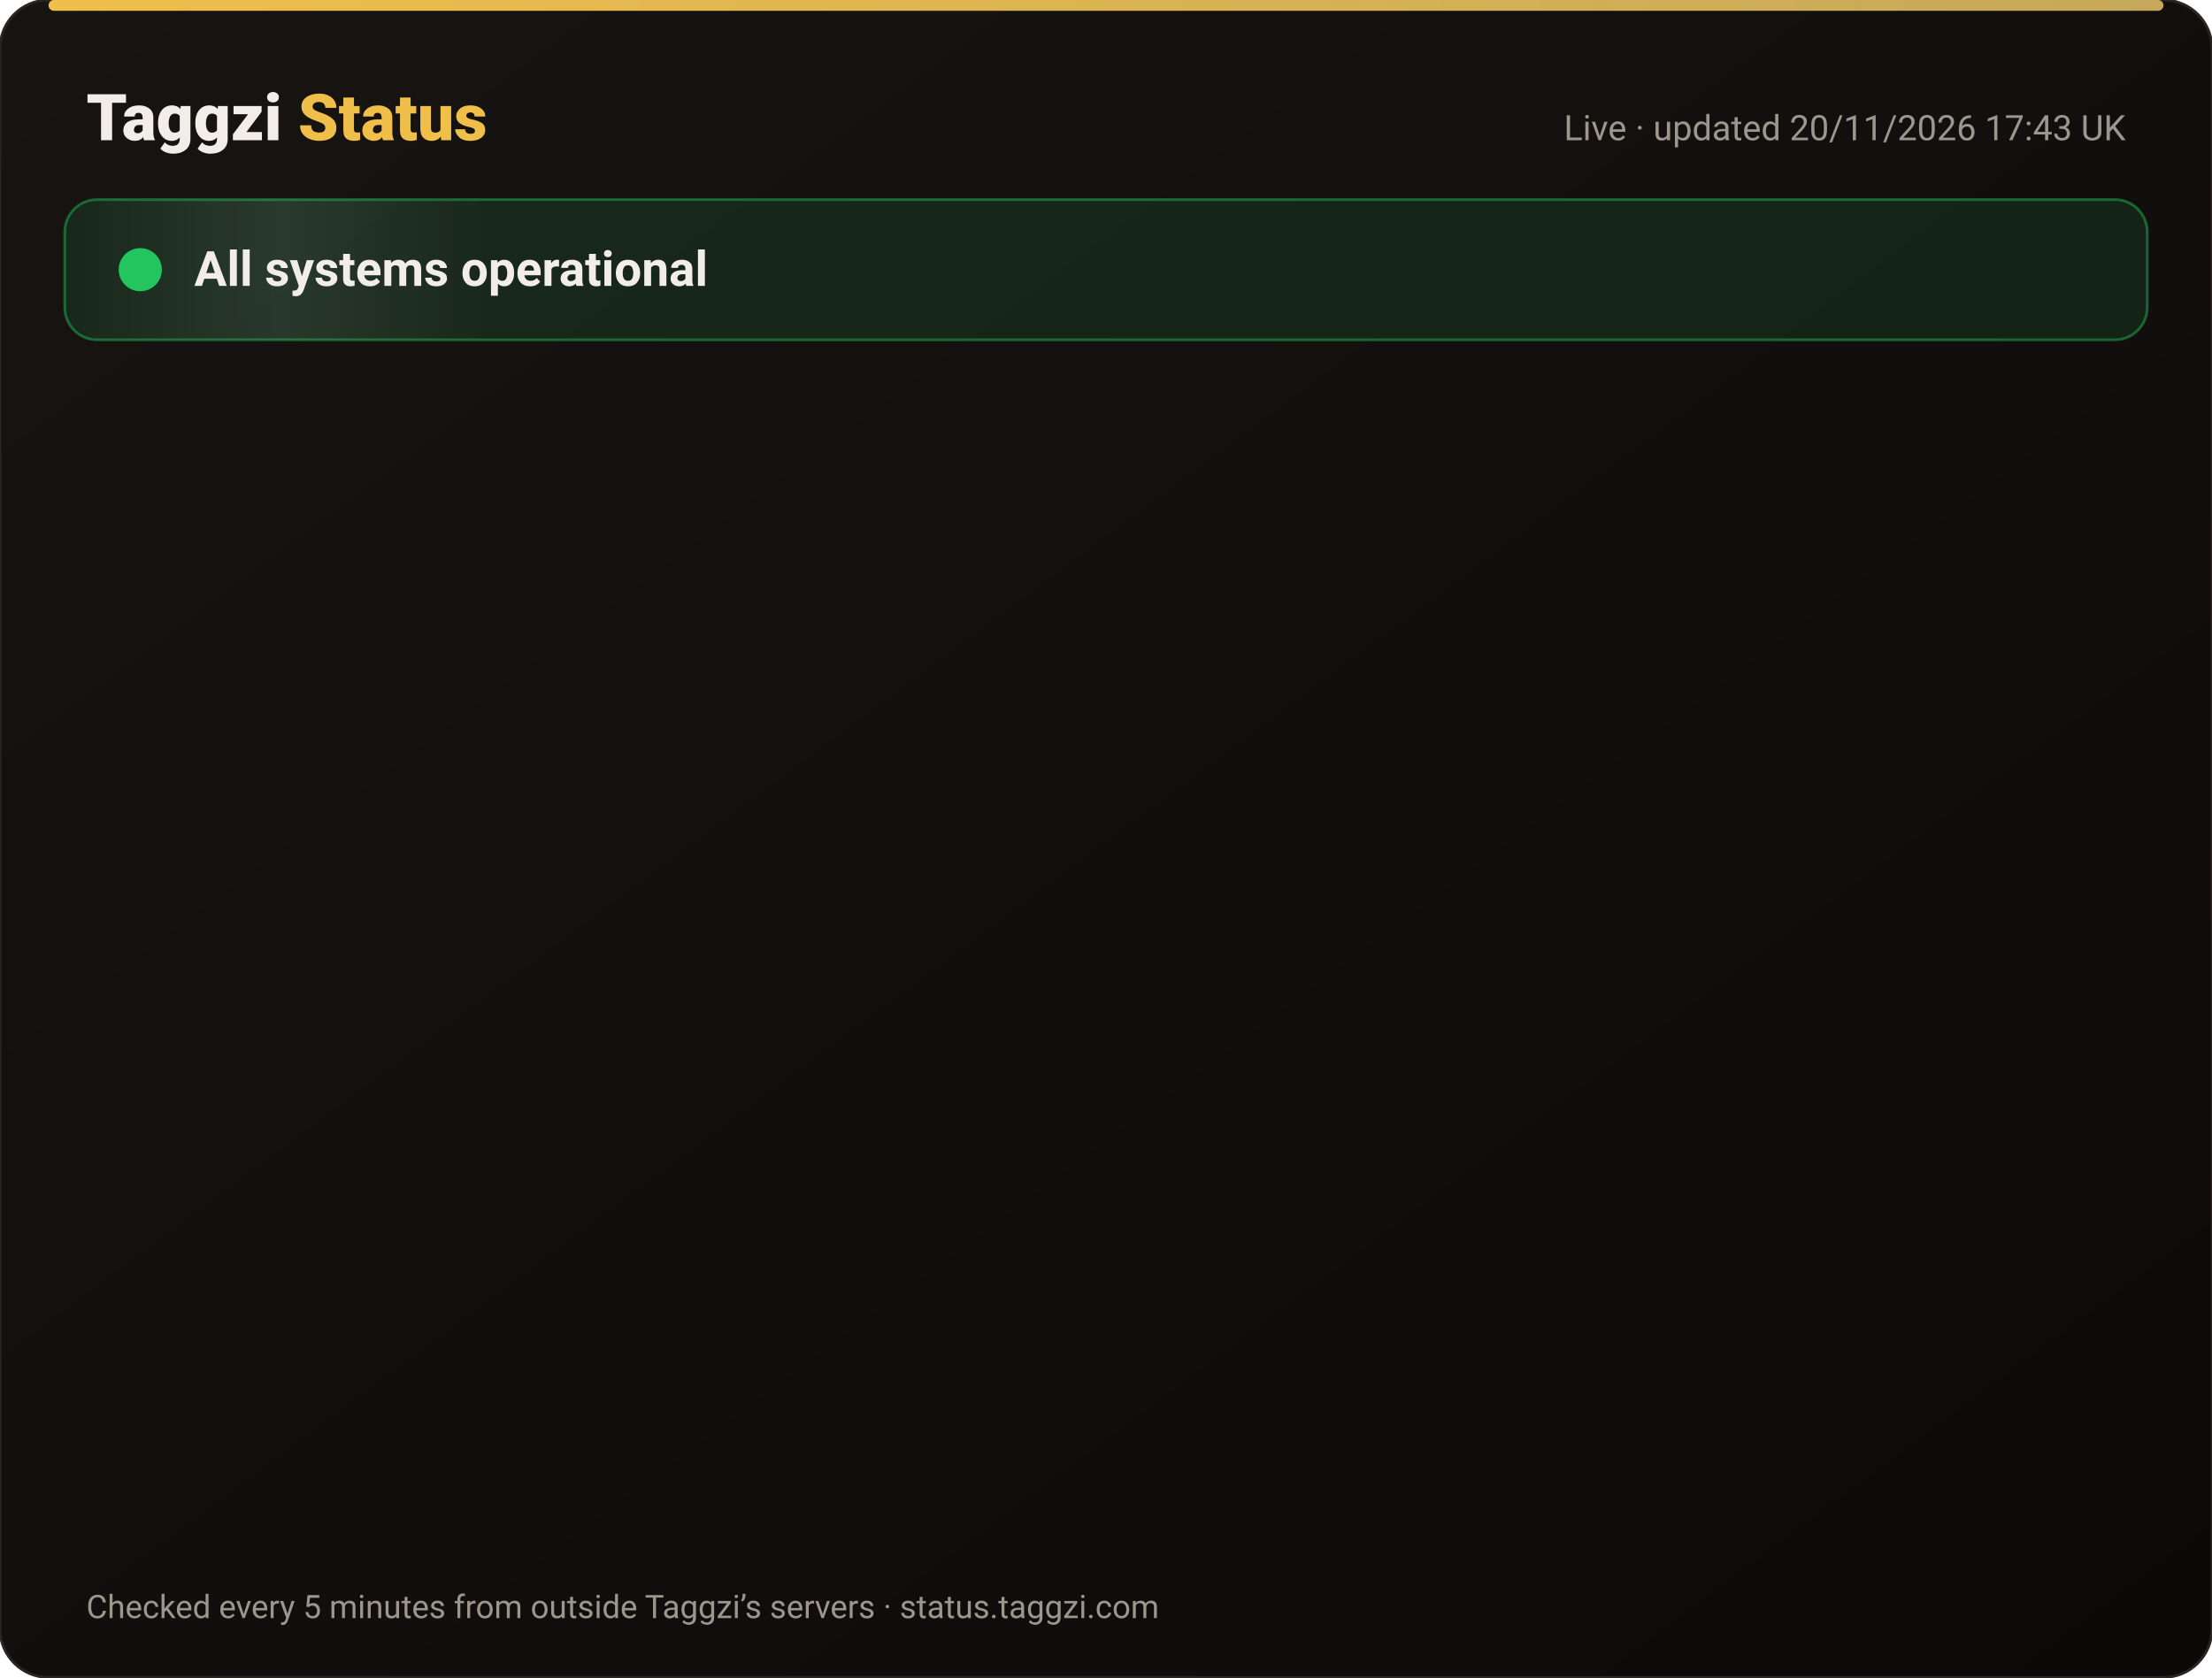
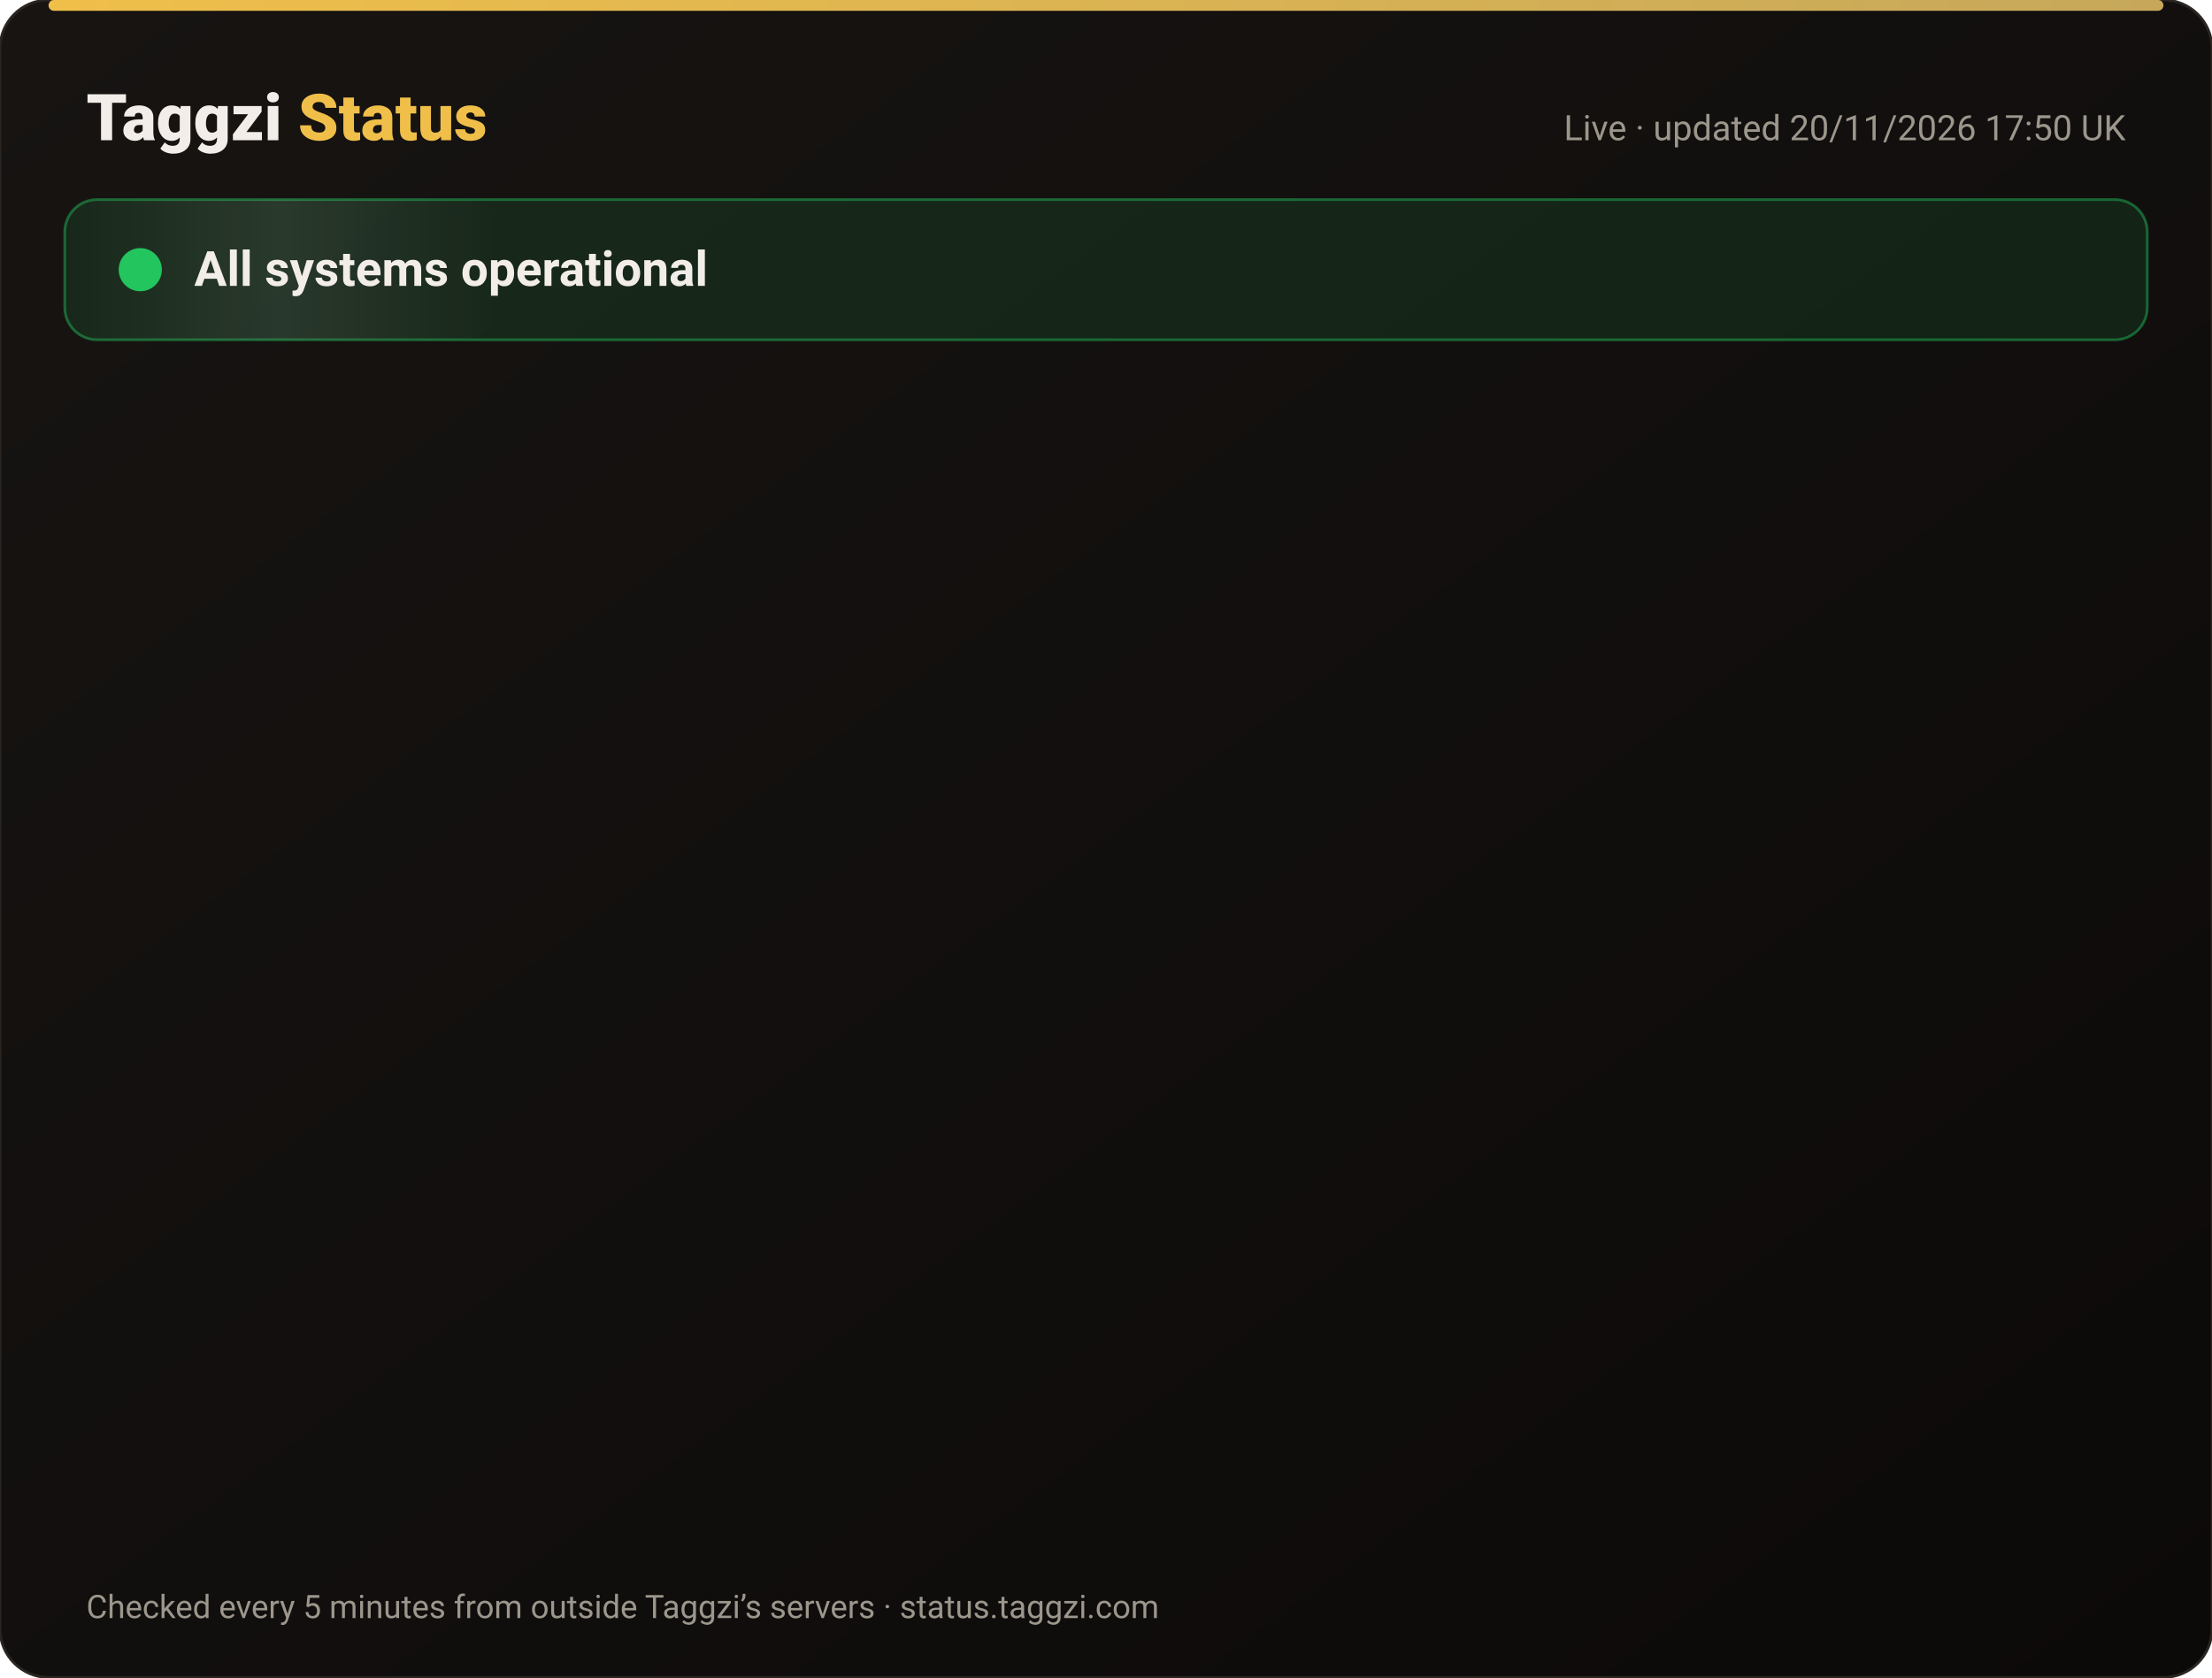
<svg xmlns="http://www.w3.org/2000/svg" width="820" height="622" viewBox="0 0 820 622" font-family="-apple-system,Segoe UI,Roboto,Helvetica,Arial,sans-serif">
  <defs>
    <linearGradient id="bg" x1="0" y1="0" x2="1" y2="1">
      <stop offset="0" stop-color="#171412" />
      <stop offset="1" stop-color="#0C0A09" />
    </linearGradient>
    <linearGradient id="gold" x1="0" x2="1">
      <stop offset="0" stop-color="#F0BF4A" />
      <stop offset="1" stop-color="#c6a85b" />
    </linearGradient>
    <linearGradient id="shine" x1="0" x2="1">
      <stop offset="0" stop-color="#fff" stop-opacity="0" />
      <stop offset=".5" stop-color="#fff" stop-opacity=".08" />
      <stop offset="1" stop-color="#fff" stop-opacity="0" />
    </linearGradient>
  </defs>
  <rect width="820" height="622" rx="18" fill="url(#bg)" stroke="#2a2521" />
  <rect x="18" y="0" width="784" height="4" rx="2" fill="url(#gold)" />
  <text x="32" y="52" font-size="24" font-weight="800" fill="#F2EDE8">Taggzi <tspan fill="#F0BF4A">Status</tspan>
  </text>
-   <text x="788" y="52" font-size="13" fill="#9C968C" text-anchor="end">Live · updated 20/11/2026 17:43 UK</text>
+   <text x="788" y="52" font-size="13" fill="#9C968C" text-anchor="end">Live · updated 20/11/2026 17:50 UK</text>
  <rect x="24" y="74" width="772" height="52" rx="12" fill="#22c55e" fill-opacity=".12" stroke="#22c55e" stroke-opacity=".45" />
  <rect x="24" y="74" width="160" height="52" rx="12" fill="url(#shine)">
    <animate attributeName="x" from="-160" to="820" dur="4s" repeatCount="indefinite" />
  </rect>
  <circle cx="52" cy="100" r="7" fill="#22c55e" />
  <circle cx="52" cy="100" r="7" fill="none" stroke="#22c55e" stroke-width="2">
    <animate attributeName="r" values="7;15;7" dur="2s" repeatCount="indefinite" />
    <animate attributeName="opacity" values=".9;0;.9" dur="2s" repeatCount="indefinite" />
  </circle>
  <text x="72" y="106" font-size="18" font-weight="700" fill="#F2EDE8">All systems operational</text>
  <g opacity="0">
    <animate attributeName="opacity" from="0" to="1" begin="0.00s" dur=".6s" fill="freeze" />
    <line x1="32" y1="188" x2="788" y2="188" stroke="#2a2521" />
    <circle cx="44" cy="166" r="6" fill="#22c55e">
      <animate attributeName="opacity" values="1;.45;1" dur="2.4s" begin="0.00s" repeatCount="indefinite" />
    </circle>
    <text x="62" y="171" font-size="15" font-weight="650" fill="#F2EDE8">Website</text>
    <text x="630" y="171" font-size="13" fill="#9C968C" text-anchor="end">99.97% uptime</text>
    <rect x="648" y="154" width="140" height="24" rx="12" fill="#22c55e" fill-opacity=".14" stroke="#22c55e" stroke-opacity=".5" />
    <text x="718" y="171" font-size="12" font-weight="700" fill="#22c55e" text-anchor="middle">Operational</text>
  </g>
  <g opacity="0">
    <animate attributeName="opacity" from="0" to="1" begin="0.15s" dur=".6s" fill="freeze" />
    <line x1="32" y1="234" x2="788" y2="234" stroke="#2a2521" />
    <circle cx="44" cy="212" r="6" fill="#22c55e">
      <animate attributeName="opacity" values="1;.45;1" dur="2.4s" begin="0.15s" repeatCount="indefinite" />
    </circle>
    <text x="62" y="217" font-size="15" font-weight="650" fill="#F2EDE8">Tag scans</text>
    <text x="630" y="217" font-size="13" fill="#9C968C" text-anchor="end">99.97% uptime</text>
    <rect x="648" y="200" width="140" height="24" rx="12" fill="#22c55e" fill-opacity=".14" stroke="#22c55e" stroke-opacity=".5" />
    <text x="718" y="217" font-size="12" font-weight="700" fill="#22c55e" text-anchor="middle">Operational</text>
  </g>
  <g opacity="0">
    <animate attributeName="opacity" from="0" to="1" begin="0.30s" dur=".6s" fill="freeze" />
    <line x1="32" y1="280" x2="788" y2="280" stroke="#2a2521" />
    <circle cx="44" cy="258" r="6" fill="#22c55e">
      <animate attributeName="opacity" values="1;.45;1" dur="2.4s" begin="0.30s" repeatCount="indefinite" />
    </circle>
    <text x="62" y="263" font-size="15" font-weight="650" fill="#F2EDE8">Manual tag lookup</text>
    <text x="630" y="263" font-size="13" fill="#9C968C" text-anchor="end">99.97% uptime</text>
    <rect x="648" y="246" width="140" height="24" rx="12" fill="#22c55e" fill-opacity=".14" stroke="#22c55e" stroke-opacity=".5" />
    <text x="718" y="263" font-size="12" font-weight="700" fill="#22c55e" text-anchor="middle">Operational</text>
  </g>
  <g opacity="0">
    <animate attributeName="opacity" from="0" to="1" begin="0.45s" dur=".6s" fill="freeze" />
    <line x1="32" y1="326" x2="788" y2="326" stroke="#2a2521" />
    <circle cx="44" cy="304" r="6" fill="#22c55e">
      <animate attributeName="opacity" values="1;.45;1" dur="2.4s" begin="0.45s" repeatCount="indefinite" />
    </circle>
    <text x="62" y="309" font-size="15" font-weight="650" fill="#F2EDE8">App &amp; login</text>
    <text x="630" y="309" font-size="13" fill="#9C968C" text-anchor="end">99.97% uptime</text>
    <rect x="648" y="292" width="140" height="24" rx="12" fill="#22c55e" fill-opacity=".14" stroke="#22c55e" stroke-opacity=".5" />
    <text x="718" y="309" font-size="12" font-weight="700" fill="#22c55e" text-anchor="middle">Operational</text>
  </g>
  <g opacity="0">
    <animate attributeName="opacity" from="0" to="1" begin="0.60s" dur=".6s" fill="freeze" />
    <line x1="32" y1="372" x2="788" y2="372" stroke="#2a2521" />
    <circle cx="44" cy="350" r="6" fill="#22c55e">
      <animate attributeName="opacity" values="1;.45;1" dur="2.4s" begin="0.60s" repeatCount="indefinite" />
    </circle>
    <text x="62" y="355" font-size="15" font-weight="650" fill="#F2EDE8">Community alerts</text>
    <text x="630" y="355" font-size="13" fill="#9C968C" text-anchor="end">99.97% uptime</text>
    <rect x="648" y="338" width="140" height="24" rx="12" fill="#22c55e" fill-opacity=".14" stroke="#22c55e" stroke-opacity=".5" />
    <text x="718" y="355" font-size="12" font-weight="700" fill="#22c55e" text-anchor="middle">Operational</text>
  </g>
  <g opacity="0">
    <animate attributeName="opacity" from="0" to="1" begin="0.75s" dur=".6s" fill="freeze" />
    <line x1="32" y1="418" x2="788" y2="418" stroke="#2a2521" />
    <circle cx="44" cy="396" r="6" fill="#22c55e">
      <animate attributeName="opacity" values="1;.45;1" dur="2.4s" begin="0.75s" repeatCount="indefinite" />
    </circle>
    <text x="62" y="401" font-size="15" font-weight="650" fill="#F2EDE8">Private calling</text>
    <text x="630" y="401" font-size="13" fill="#9C968C" text-anchor="end">99.97% uptime</text>
    <rect x="648" y="384" width="140" height="24" rx="12" fill="#22c55e" fill-opacity=".14" stroke="#22c55e" stroke-opacity=".5" />
    <text x="718" y="401" font-size="12" font-weight="700" fill="#22c55e" text-anchor="middle">Operational</text>
  </g>
  <g opacity="0">
    <animate attributeName="opacity" from="0" to="1" begin="0.90s" dur=".6s" fill="freeze" />
    <line x1="32" y1="464" x2="788" y2="464" stroke="#2a2521" />
    <circle cx="44" cy="442" r="6" fill="#22c55e">
      <animate attributeName="opacity" values="1;.45;1" dur="2.4s" begin="0.90s" repeatCount="indefinite" />
    </circle>
    <text x="62" y="447" font-size="15" font-weight="650" fill="#F2EDE8">Payments</text>
    <text x="630" y="447" font-size="13" fill="#9C968C" text-anchor="end">99.97% uptime</text>
    <rect x="648" y="430" width="140" height="24" rx="12" fill="#22c55e" fill-opacity=".14" stroke="#22c55e" stroke-opacity=".5" />
    <text x="718" y="447" font-size="12" font-weight="700" fill="#22c55e" text-anchor="middle">Operational</text>
  </g>
  <g opacity="0">
    <animate attributeName="opacity" from="0" to="1" begin="1.05s" dur=".6s" fill="freeze" />
    <line x1="32" y1="510" x2="788" y2="510" stroke="#2a2521" />
    <circle cx="44" cy="488" r="6" fill="#22c55e">
      <animate attributeName="opacity" values="1;.45;1" dur="2.4s" begin="1.05s" repeatCount="indefinite" />
    </circle>
    <text x="62" y="493" font-size="15" font-weight="650" fill="#F2EDE8">Email &amp; support</text>
    <text x="630" y="493" font-size="13" fill="#9C968C" text-anchor="end">99.97% uptime</text>
    <rect x="648" y="476" width="140" height="24" rx="12" fill="#22c55e" fill-opacity=".14" stroke="#22c55e" stroke-opacity=".5" />
    <text x="718" y="493" font-size="12" font-weight="700" fill="#22c55e" text-anchor="middle">Operational</text>
  </g>
  <g opacity="0">
    <animate attributeName="opacity" from="0" to="1" begin="1.20s" dur=".6s" fill="freeze" />
    <line x1="32" y1="556" x2="788" y2="556" stroke="#2a2521" />
    <circle cx="44" cy="534" r="6" fill="#22c55e">
      <animate attributeName="opacity" values="1;.45;1" dur="2.4s" begin="1.20s" repeatCount="indefinite" />
    </circle>
    <text x="62" y="539" font-size="15" font-weight="650" fill="#F2EDE8">Secure connection (SSL)</text>
    <text x="630" y="539" font-size="13" fill="#9C968C" text-anchor="end">100.00% uptime</text>
    <rect x="648" y="522" width="140" height="24" rx="12" fill="#22c55e" fill-opacity=".14" stroke="#22c55e" stroke-opacity=".5" />
    <text x="718" y="539" font-size="12" font-weight="700" fill="#22c55e" text-anchor="middle">Operational</text>
  </g>
  <text x="32" y="600" font-size="12" fill="#9C968C">Checked every 5 minutes from outside Taggzi’s servers · status.taggzi.com</text>
</svg>
